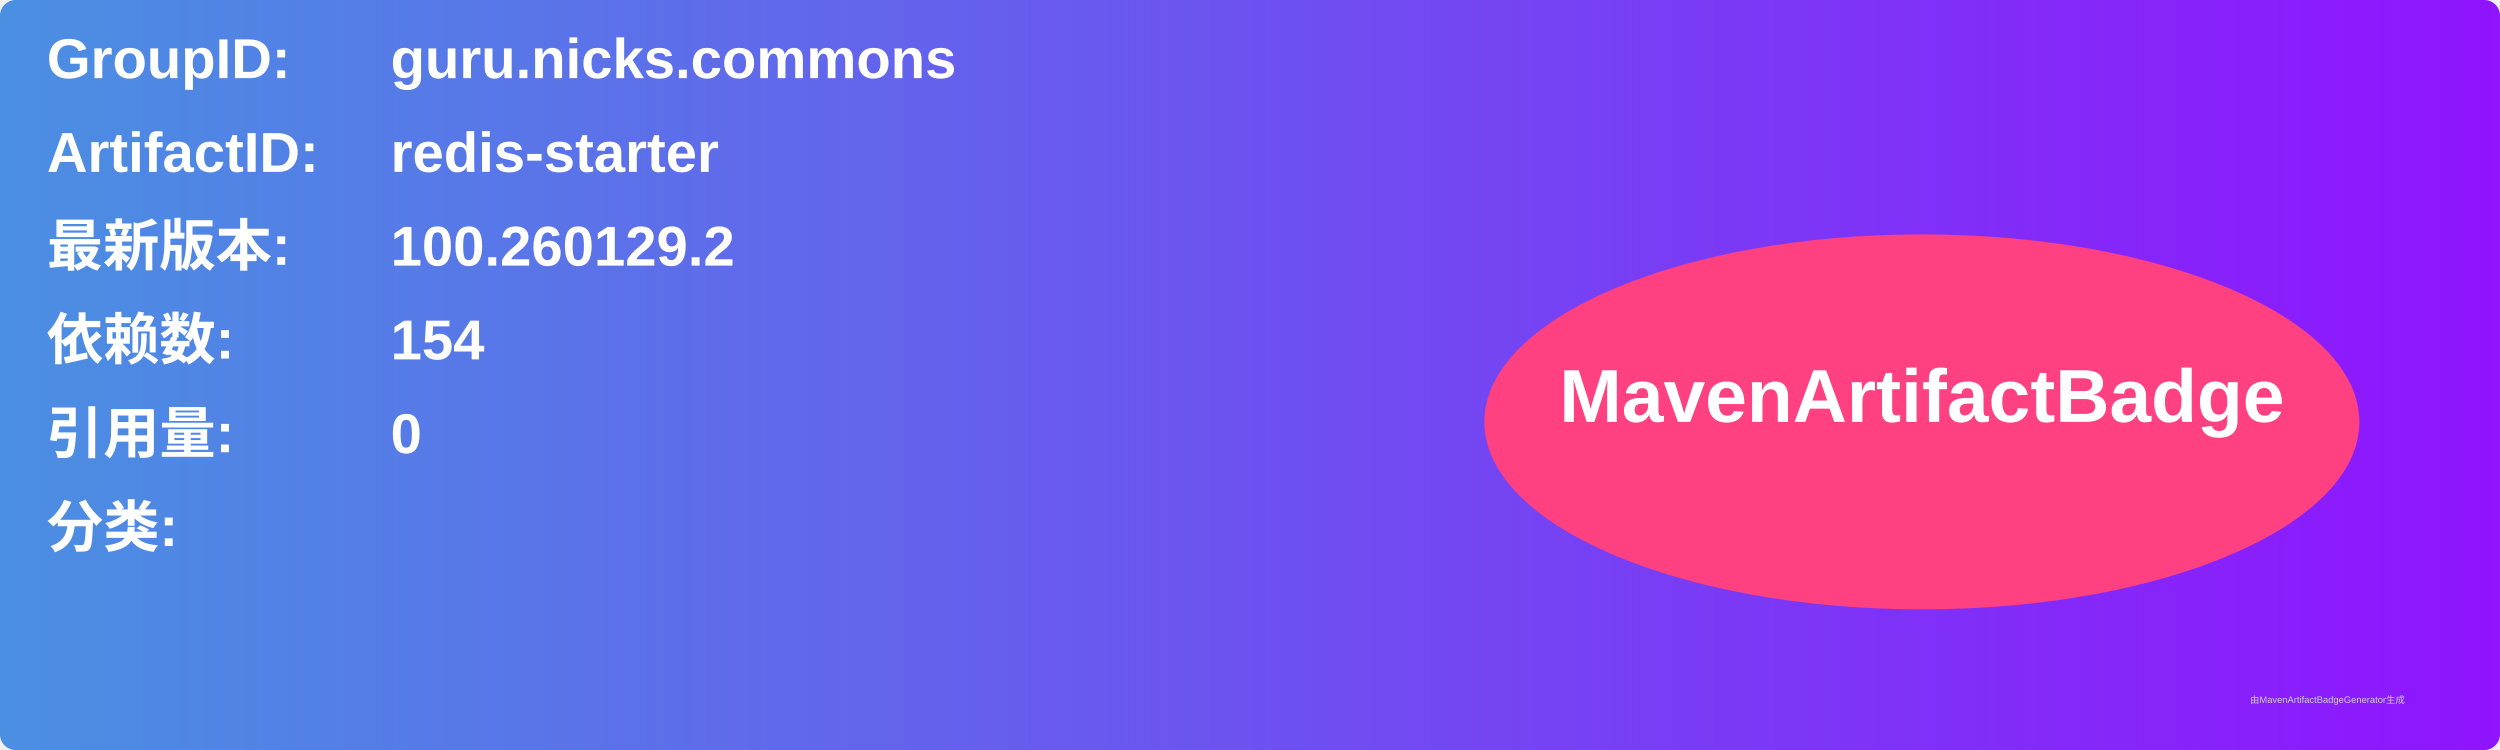
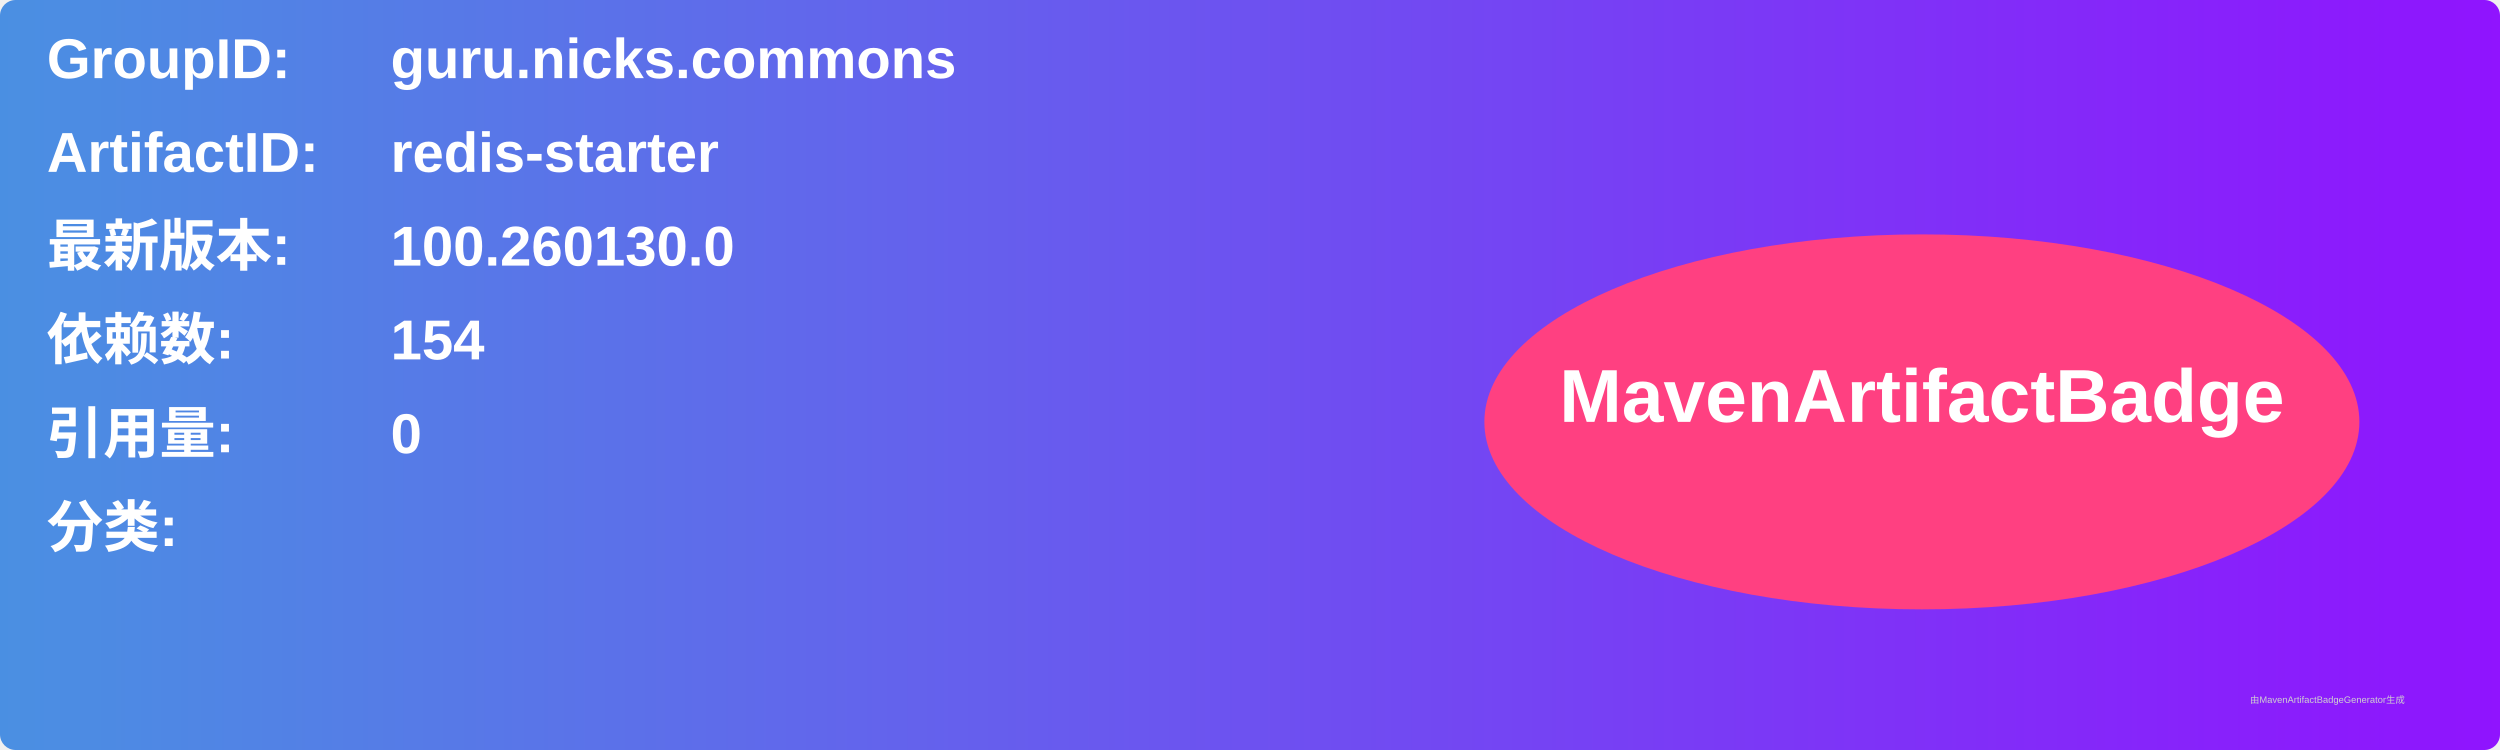
<svg xmlns="http://www.w3.org/2000/svg" width="800" height="240" viewBox="0 0 800 240">
  <linearGradient id="grad" x1="0%" y1="0%" x2="100%" y2="0%">
    <stop offset="0%" stop-color="#4a90e2" />
    <stop offset="100%" stop-color="#9013fe" />
  </linearGradient>
  <rect width="100%" height="100%" rx="5" ry="5" fill="url(#grad)" />
  <g transform="translate(15, 15)">
    <text x="0" y="10" font-family="Arial" font-size="18" fill="white" font-weight="bold" width="260">GroupID:</text>
    <text x="110" y="10" font-family="Arial" font-size="18" fill="white" font-weight="bold" width="460">guru.nicks.commons</text>
    <text x="0" y="40" font-family="Arial" font-size="18" fill="white" font-weight="bold" width="260">ArtifactID:</text>
    <text x="110" y="40" font-family="Arial" font-size="18" fill="white" font-weight="bold" width="460">redis-starter</text>
    <text x="0" y="70" font-family="Arial" font-size="18" fill="white" font-weight="bold">最新版本:</text>
    <text x="110" y="70" font-family="Arial" font-size="18" fill="white" font-weight="bold">
-       <tspan font-weight="bold">100.260129.2</tspan>
+       <tspan font-weight="bold">100.260130.0</tspan>
    </text>
    <text x="0" y="100" font-family="Arial" font-size="18" fill="white" font-weight="bold">依赖数: </text>
    <text x="110" y="100" font-family="Arial" font-size="18" fill="white">
      <tspan font-weight="bold">154</tspan>
    </text>
    <text x="0" y="130" font-family="Arial" font-size="18" fill="white" font-weight="bold">引用量: </text>
    <text x="110" y="130" font-family="Arial" font-size="18" fill="white">
      <tspan font-weight="bold">0</tspan>
    </text>
    <text x="0" y="160" font-family="Arial" font-size="18" fill="white" font-weight="bold">分类:</text>
    <text x="10" y="190" font-family="Arial" font-size="10" fill="white">
      <tspan font-weight="bold" />
    </text>
    <ellipse cx="600" cy="120" rx="140" ry="60" fill="#ff4081" />
    <text x="600" y="120" text-anchor="middle" font-family="Arial" font-size="24" fill="white" font-weight="bold">MavenArtifactBadge</text>
  </g>
  <text x="720" y="225" font-family="Arial" font-size="3" fill="#d0d0d0">由MavenArtifactBadgeGenerator生成</text>
</svg>
